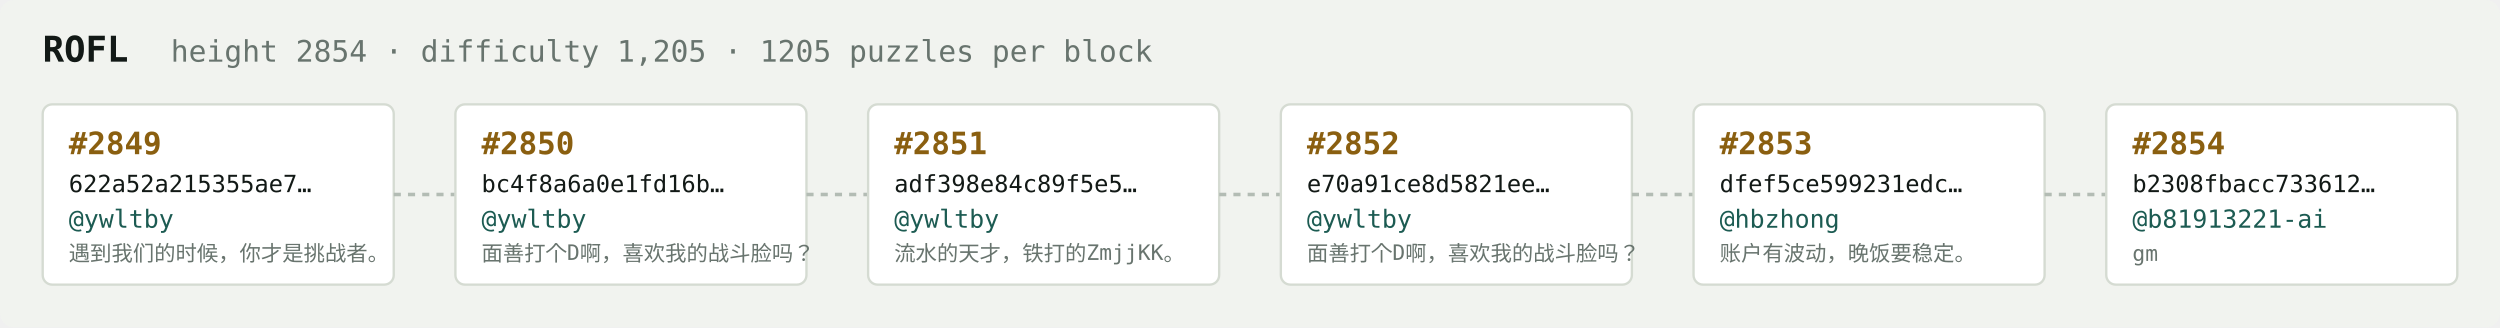
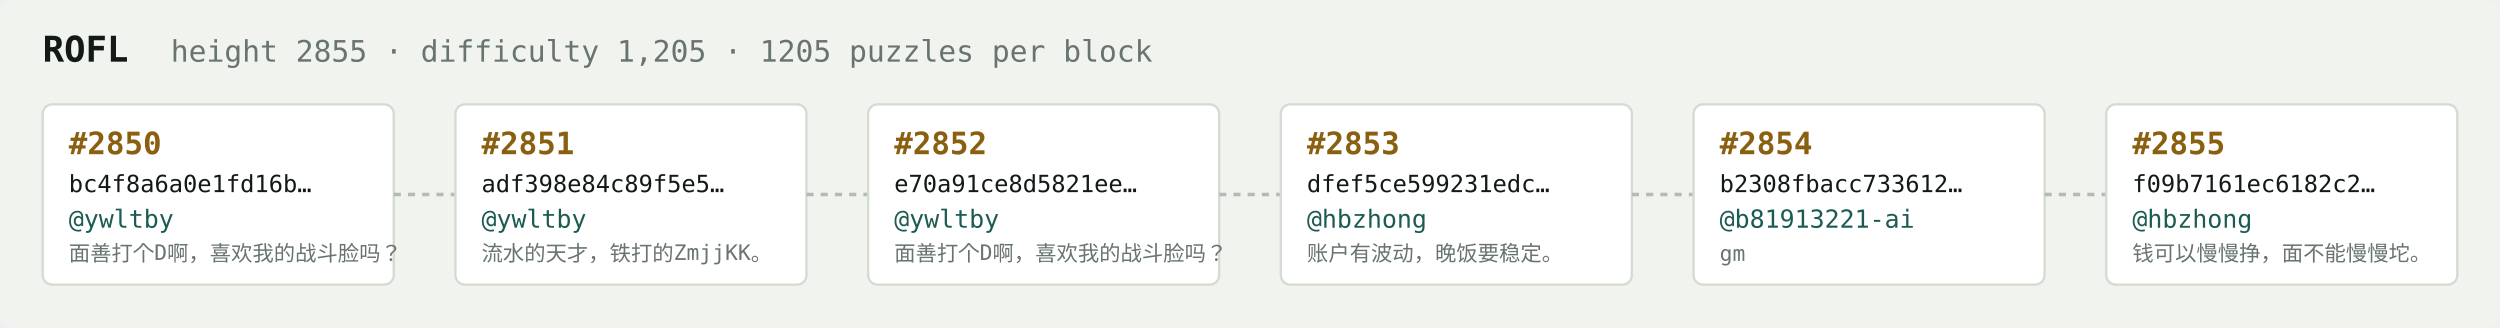
<svg xmlns="http://www.w3.org/2000/svg" width="1054" height="138" viewBox="0 0 1054 138" font-family="ui-monospace,SFMono-Regular,Menlo,monospace">
  <rect fill="#f1f3ef" width="1054" height="138" rx="6" />
  <text x="18" y="26" fill="#121916" font-size="15" font-weight="700">ROFL</text>
-   <text x="72" y="26" fill="#68746e" font-size="12.5">height 2854 · difficulty 1,205 · 1205 puzzles per block</text>
+   <text x="72" y="26" fill="#68746e" font-size="12.5">height 2855 · difficulty 1,205 · 1205 puzzles per block</text>
  <rect x="18" y="44" width="148" height="76" rx="4" fill="#ffffff" stroke="#d5dbd2" stroke-width="1" />
-   <text x="29" y="65" fill="#8a5f10" font-size="13" font-weight="700">#2849</text>
-   <text x="29" y="81" fill="#121916" font-size="10">622a52a215355ae7…</text>
+   <text x="29" y="65" fill="#8a5f10" font-size="13" font-weight="700">#2850</text>
+   <text x="29" y="81" fill="#121916" font-size="10">bc4f8a6a0e1fd16b…</text>
  <text x="29" y="96" fill="#1c5b52" font-size="10.5">@ywltby</text>
-   <text x="29" y="110" fill="#68746e" font-size="9">遇到我们的时候，你才是挑战者。</text>
+   <text x="29" y="110" fill="#68746e" font-size="9">面善打个D啊，喜欢我的战斗脸吗？</text>
  <line x1="166" y1="82.0" x2="192" y2="82.0" stroke="#b3bcb4" stroke-width="1.5" stroke-dasharray="3 3" />
  <rect x="192" y="44" width="148" height="76" rx="4" fill="#ffffff" stroke="#d5dbd2" stroke-width="1" />
-   <text x="203" y="65" fill="#8a5f10" font-size="13" font-weight="700">#2850</text>
-   <text x="203" y="81" fill="#121916" font-size="10">bc4f8a6a0e1fd16b…</text>
+   <text x="203" y="65" fill="#8a5f10" font-size="13" font-weight="700">#2851</text>
+   <text x="203" y="81" fill="#121916" font-size="10">adf398e84c89f5e5…</text>
  <text x="203" y="96" fill="#1c5b52" font-size="10.5">@ywltby</text>
-   <text x="203" y="110" fill="#68746e" font-size="9">面善打个D啊，喜欢我的战斗脸吗？</text>
+   <text x="203" y="110" fill="#68746e" font-size="9">流水的天才，铁打的ZmjjKK。</text>
  <line x1="340" y1="82.0" x2="366" y2="82.0" stroke="#b3bcb4" stroke-width="1.5" stroke-dasharray="3 3" />
  <rect x="366" y="44" width="148" height="76" rx="4" fill="#ffffff" stroke="#d5dbd2" stroke-width="1" />
-   <text x="377" y="65" fill="#8a5f10" font-size="13" font-weight="700">#2851</text>
-   <text x="377" y="81" fill="#121916" font-size="10">adf398e84c89f5e5…</text>
+   <text x="377" y="65" fill="#8a5f10" font-size="13" font-weight="700">#2852</text>
+   <text x="377" y="81" fill="#121916" font-size="10">e70a91ce8d5821ee…</text>
  <text x="377" y="96" fill="#1c5b52" font-size="10.5">@ywltby</text>
-   <text x="377" y="110" fill="#68746e" font-size="9">流水的天才，铁打的ZmjjKK。</text>
+   <text x="377" y="110" fill="#68746e" font-size="9">面善打个D啊，喜欢我的战斗脸吗？</text>
  <line x1="514" y1="82.0" x2="540" y2="82.0" stroke="#b3bcb4" stroke-width="1.5" stroke-dasharray="3 3" />
  <rect x="540" y="44" width="148" height="76" rx="4" fill="#ffffff" stroke="#d5dbd2" stroke-width="1" />
-   <text x="551" y="65" fill="#8a5f10" font-size="13" font-weight="700">#2852</text>
-   <text x="551" y="81" fill="#121916" font-size="10">e70a91ce8d5821ee…</text>
-   <text x="551" y="96" fill="#1c5b52" font-size="10.5">@ywltby</text>
-   <text x="551" y="110" fill="#68746e" font-size="9">面善打个D啊，喜欢我的战斗脸吗？</text>
+   <text x="551" y="65" fill="#8a5f10" font-size="13" font-weight="700">#2853</text>
+   <text x="551" y="81" fill="#121916" font-size="10">dfef5ce599231edc…</text>
+   <text x="551" y="96" fill="#1c5b52" font-size="10.5">@hbzhong</text>
+   <text x="551" y="110" fill="#68746e" font-size="9">账户有波动，晚饭要稳定。</text>
  <line x1="688" y1="82.0" x2="714" y2="82.0" stroke="#b3bcb4" stroke-width="1.5" stroke-dasharray="3 3" />
  <rect x="714" y="44" width="148" height="76" rx="4" fill="#ffffff" stroke="#d5dbd2" stroke-width="1" />
-   <text x="725" y="65" fill="#8a5f10" font-size="13" font-weight="700">#2853</text>
-   <text x="725" y="81" fill="#121916" font-size="10">dfef5ce599231edc…</text>
-   <text x="725" y="96" fill="#1c5b52" font-size="10.5">@hbzhong</text>
-   <text x="725" y="110" fill="#68746e" font-size="9">账户有波动，晚饭要稳定。</text>
+   <text x="725" y="65" fill="#8a5f10" font-size="13" font-weight="700">#2854</text>
+   <text x="725" y="81" fill="#121916" font-size="10">b2308fbacc733612…</text>
+   <text x="725" y="96" fill="#1c5b52" font-size="10.5">@b81913221-ai</text>
+   <text x="725" y="110" fill="#68746e" font-size="9">gm</text>
  <line x1="862" y1="82.0" x2="888" y2="82.0" stroke="#b3bcb4" stroke-width="1.5" stroke-dasharray="3 3" />
  <rect x="888" y="44" width="148" height="76" rx="4" fill="#ffffff" stroke="#d5dbd2" stroke-width="1" />
-   <text x="899" y="65" fill="#8a5f10" font-size="13" font-weight="700">#2854</text>
-   <text x="899" y="81" fill="#121916" font-size="10">b2308fbacc733612…</text>
-   <text x="899" y="96" fill="#1c5b52" font-size="10.5">@b81913221-ai</text>
-   <text x="899" y="110" fill="#68746e" font-size="9">gm</text>
+   <text x="899" y="65" fill="#8a5f10" font-size="13" font-weight="700">#2855</text>
+   <text x="899" y="81" fill="#121916" font-size="10">f09b7161ec6182c2…</text>
+   <text x="899" y="96" fill="#1c5b52" font-size="10.5">@hbzhong</text>
+   <text x="899" y="110" fill="#68746e" font-size="9">钱可以慢慢挣，面不能慢慢坨。</text>
</svg>
